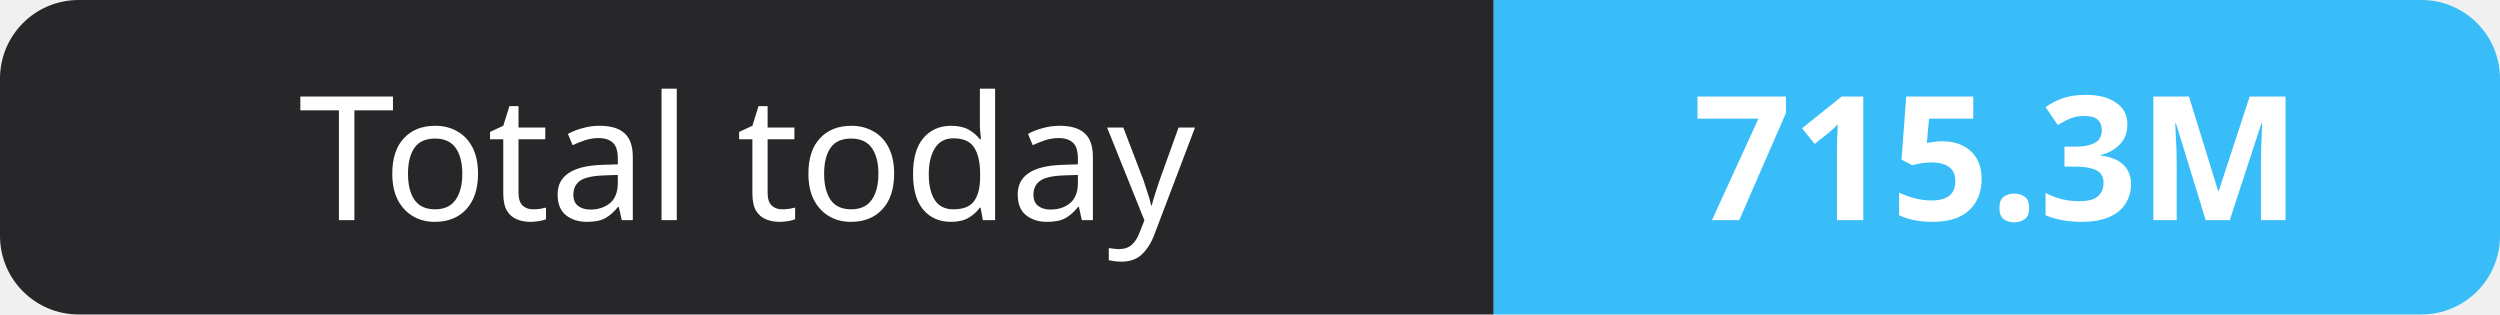
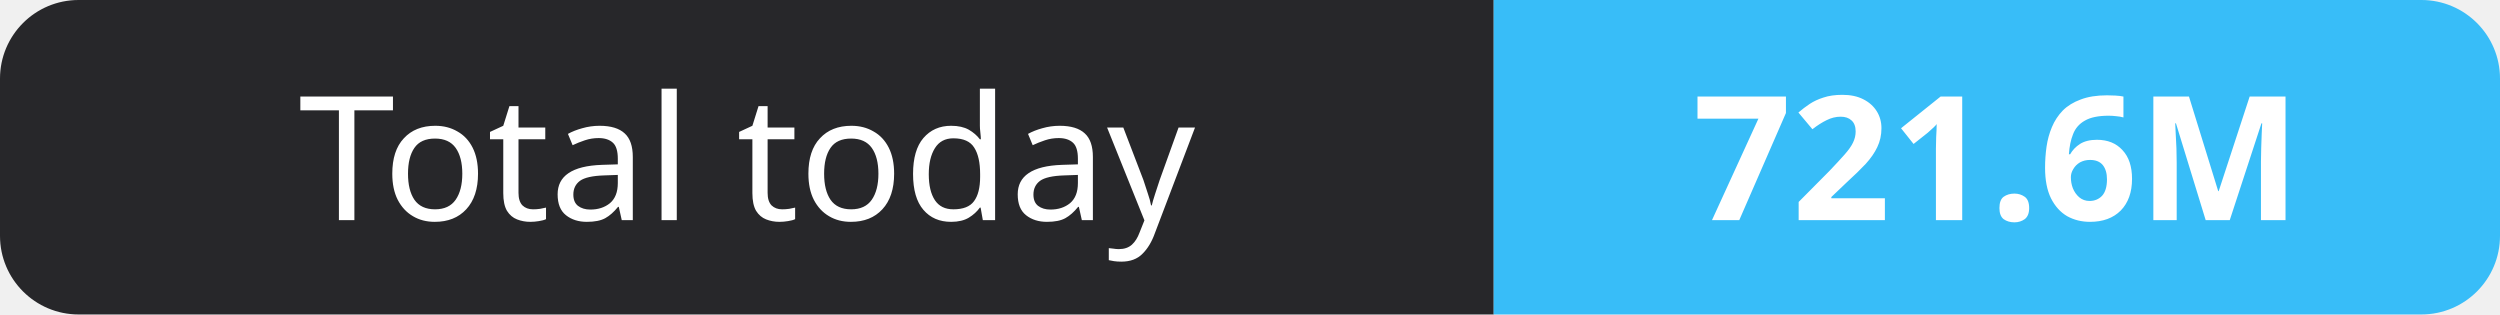
- <svg xmlns="http://www.w3.org/2000/svg" width="159" height="20" role="img" aria-label="Total today: 715.3M">
+ <svg xmlns="http://www.w3.org/2000/svg" width="159" height="20" role="img" aria-label="Total today: 721.6M">
  <clipPath id="r">
    <rect width="159" height="20" rx="5" fill="#fff" />
  </clipPath>
  <g clip-path="url(#r)">
    <rect width="95" height="20" fill="#27272a" />
    <rect x="95" width="64" height="20" fill="#38bdf8" />
  </g>
  <g fill="#fff" text-anchor="middle" font-family="Verdana,Geneva,sans-serif" font-size="11">
    <text x="47.5" y="14">Total today</text>
-     <text x="127.0" y="14" font-weight="700">715.3M</text>
+     <text x="127.0" y="14" font-weight="700">721.6M</text>
  </g>
</svg>
